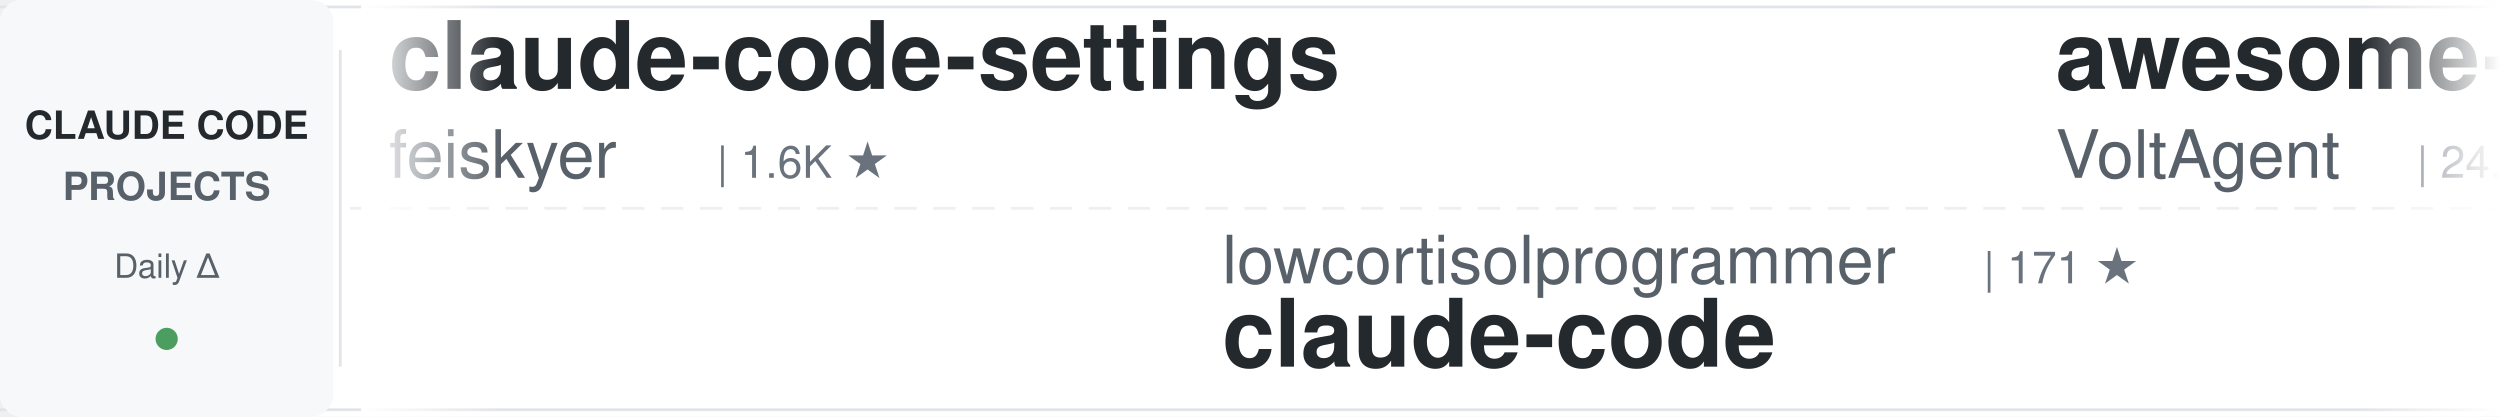
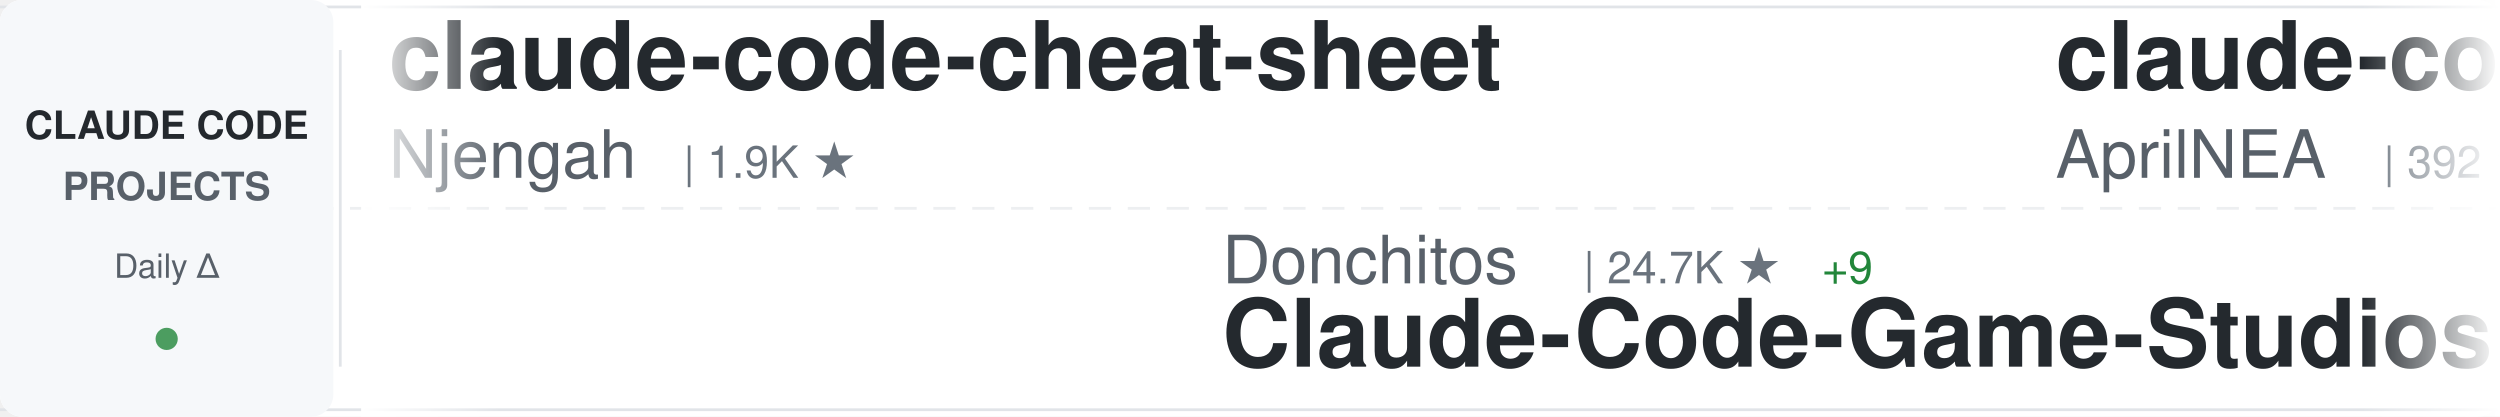
<svg xmlns="http://www.w3.org/2000/svg" width="900" height="150">
  <defs>
    <linearGradient id="awesomeLeftFade" x1="0%" y1="0%" x2="100%" y2="0%">
      <stop offset="0%" style="stop-color:#ffffff;stop-opacity:1" />
      <stop offset="100%" style="stop-color:#ffffff;stop-opacity:0" />
    </linearGradient>
    <linearGradient id="awesomeRightFade" x1="0%" y1="0%" x2="100%" y2="0%">
      <stop offset="0%" style="stop-color:#ffffff;stop-opacity:0" />
      <stop offset="100%" style="stop-color:#ffffff;stop-opacity:1" />
    </linearGradient>
  </defs>
  <rect width="900" height="150" fill="#ffffff" rx="8" />
  <rect x="0" y="2" width="900" height="1" fill="#e1e4e8" />
  <rect x="0" y="147" width="900" height="1" fill="#e1e4e8" />
  <line x1="0" y1="75" x2="900" y2="75" stroke="#e1e4e8" stroke-width="1" stroke-dasharray="8 6" opacity="0.6" />
  <rect x="0" y="0" width="120" height="150" fill="#f6f8fa" rx="8" />
  <text x="60" y="50" font-family="-apple-system, BlinkMacSystemFont, 'Segoe UI', Helvetica, Arial, sans-serif" font-size="14" font-weight="600" fill="#24292e" text-anchor="middle">CLAUDE CODE</text>
  <text x="60" y="72" font-family="-apple-system, BlinkMacSystemFont, 'Segoe UI', Helvetica, Arial, sans-serif" font-size="14" font-weight="600" fill="#586069" text-anchor="middle">PROJECTS</text>
  <text x="60" y="100" font-family="-apple-system, BlinkMacSystemFont, 'Segoe UI', Helvetica, Arial, sans-serif" font-size="12" font-weight="500" fill="#586069" text-anchor="middle">Daily Δ</text>
  <circle cx="60" cy="122" r="4" fill="#22863a" opacity="0.8" />
  <rect x="122" y="18" width="1" height="114" fill="#e1e4e8" />
  <clipPath id="awesomeTickerClip">
    <rect x="130" y="0" width="770" height="150" />
  </clipPath>
  <g clip-path="url(#awesomeTickerClip)">
    <g id="awesomeTickerItems">
      <animateTransform attributeName="transform" attributeType="XML" type="translate" from="0 0" to="-3000 0" dur="54s" repeatCount="indefinite" />
      <g transform="translate(0, 0)">
-         <text x="140" y="32" font-family="-apple-system, BlinkMacSystemFont, 'Segoe UI', Helvetica, Arial, sans-serif" font-size="34" font-weight="600" fill="#24292e">claude-code-settings</text>
-         <text x="140" y="64" font-family="-apple-system, BlinkMacSystemFont, 'Segoe UI', Helvetica, Arial, sans-serif" font-size="24" font-weight="400" fill="#586069">feiskyer</text>
-         <text x="258" y="64" font-family="-apple-system, BlinkMacSystemFont, 'Segoe UI', Helvetica, Arial, sans-serif" font-size="16" font-weight="500" fill="#6a737d">| 1.6K ★</text>
+         <text x="140" y="32" font-family="-apple-system, BlinkMacSystemFont, 'Segoe UI', Helvetica, Arial, sans-serif" font-size="34" font-weight="600" fill="#24292e">claude-code-cheat-sheet</text>
+         <text x="140" y="64" font-family="-apple-system, BlinkMacSystemFont, 'Segoe UI', Helvetica, Arial, sans-serif" font-size="24" font-weight="400" fill="#586069">Njengah</text>
+         <text x="246" y="64" font-family="-apple-system, BlinkMacSystemFont, 'Segoe UI', Helvetica, Arial, sans-serif" font-size="16" font-weight="500" fill="#6a737d">| 1.9K ★</text>
      </g>
      <g transform="translate(300, 0)">
-         <text x="140" y="102" font-family="-apple-system, BlinkMacSystemFont, 'Segoe UI', Helvetica, Arial, sans-serif" font-size="24" font-weight="400" fill="#586069">lowcortisolprogrammer</text>
-         <text x="414" y="102" font-family="-apple-system, BlinkMacSystemFont, 'Segoe UI', Helvetica, Arial, sans-serif" font-size="16" font-weight="500" fill="#6a737d">| 171 ★</text>
-         <text x="140" y="132" font-family="-apple-system, BlinkMacSystemFont, 'Segoe UI', Helvetica, Arial, sans-serif" font-size="34" font-weight="600" fill="#24292e">claude-code</text>
+         <text x="140" y="102" font-family="-apple-system, BlinkMacSystemFont, 'Segoe UI', Helvetica, Arial, sans-serif" font-size="24" font-weight="400" fill="#586069">Donchitos</text>
+         <text x="270" y="102" font-family="-apple-system, BlinkMacSystemFont, 'Segoe UI', Helvetica, Arial, sans-serif" font-size="16" font-weight="500" fill="#6a737d">| 24.7K ★</text>
+         <text x="356" y="102" font-family="-apple-system, BlinkMacSystemFont, 'Segoe UI', Helvetica, Arial, sans-serif" font-size="16" font-weight="500" fill="#22863a"> +9</text>
+         <text x="140" y="132" font-family="-apple-system, BlinkMacSystemFont, 'Segoe UI', Helvetica, Arial, sans-serif" font-size="34" font-weight="600" fill="#24292e">Claude-Code-Game-Studios</text>
      </g>
      <g transform="translate(600, 0)">
-         <text x="140" y="32" font-family="-apple-system, BlinkMacSystemFont, 'Segoe UI', Helvetica, Arial, sans-serif" font-size="34" font-weight="600" fill="#24292e">awesome-claude-code-suba...</text>
-         <text x="140" y="64" font-family="-apple-system, BlinkMacSystemFont, 'Segoe UI', Helvetica, Arial, sans-serif" font-size="24" font-weight="400" fill="#586069">VoltAgent</text>
-         <text x="270" y="64" font-family="-apple-system, BlinkMacSystemFont, 'Segoe UI', Helvetica, Arial, sans-serif" font-size="16" font-weight="500" fill="#6a737d">| 24.8K ★</text>
-         <text x="356" y="64" font-family="-apple-system, BlinkMacSystemFont, 'Segoe UI', Helvetica, Arial, sans-serif" font-size="16" font-weight="500" fill="#22863a"> +3</text>
+         <text x="140" y="32" font-family="-apple-system, BlinkMacSystemFont, 'Segoe UI', Helvetica, Arial, sans-serif" font-size="34" font-weight="600" fill="#24292e">claude-code-source</text>
+         <text x="140" y="64" font-family="-apple-system, BlinkMacSystemFont, 'Segoe UI', Helvetica, Arial, sans-serif" font-size="24" font-weight="400" fill="#586069">AprilNEA</text>
+         <text x="258" y="64" font-family="-apple-system, BlinkMacSystemFont, 'Segoe UI', Helvetica, Arial, sans-serif" font-size="16" font-weight="500" fill="#6a737d">| 392 ★</text>
      </g>
      <g transform="translate(900, 0)">
-         <text x="140" y="102" font-family="-apple-system, BlinkMacSystemFont, 'Segoe UI', Helvetica, Arial, sans-serif" font-size="24" font-weight="400" fill="#586069">ChinaSiro</text>
-         <text x="270" y="102" font-family="-apple-system, BlinkMacSystemFont, 'Segoe UI', Helvetica, Arial, sans-serif" font-size="16" font-weight="500" fill="#6a737d">| 9.7K ★</text>
-         <text x="347" y="102" font-family="-apple-system, BlinkMacSystemFont, 'Segoe UI', Helvetica, Arial, sans-serif" font-size="16" font-weight="500" fill="#22863a"> +1</text>
-         <text x="140" y="132" font-family="-apple-system, BlinkMacSystemFont, 'Segoe UI', Helvetica, Arial, sans-serif" font-size="34" font-weight="600" fill="#24292e">claude-code-sourcemap</text>
+         <text x="140" y="102" font-family="-apple-system, BlinkMacSystemFont, 'Segoe UI', Helvetica, Arial, sans-serif" font-size="24" font-weight="400" fill="#586069">alejandrobalderas</text>
+         <text x="366" y="102" font-family="-apple-system, BlinkMacSystemFont, 'Segoe UI', Helvetica, Arial, sans-serif" font-size="16" font-weight="500" fill="#6a737d">| 2.8K ★</text>
+         <text x="443" y="102" font-family="-apple-system, BlinkMacSystemFont, 'Segoe UI', Helvetica, Arial, sans-serif" font-size="16" font-weight="500" fill="#22863a"> +1</text>
+         <text x="140" y="132" font-family="-apple-system, BlinkMacSystemFont, 'Segoe UI', Helvetica, Arial, sans-serif" font-size="34" font-weight="600" fill="#24292e">claude-code-from-source</text>
      </g>
      <g transform="translate(1200, 0)">
-         <text x="140" y="32" font-family="-apple-system, BlinkMacSystemFont, 'Segoe UI', Helvetica, Arial, sans-serif" font-size="34" font-weight="600" fill="#24292e">Claude-code</text>
-         <text x="140" y="64" font-family="-apple-system, BlinkMacSystemFont, 'Segoe UI', Helvetica, Arial, sans-serif" font-size="24" font-weight="400" fill="#586069">zstmfhy</text>
-         <text x="246" y="64" font-family="-apple-system, BlinkMacSystemFont, 'Segoe UI', Helvetica, Arial, sans-serif" font-size="16" font-weight="500" fill="#6a737d">| 190 ★</text>
+         <text x="140" y="32" font-family="-apple-system, BlinkMacSystemFont, 'Segoe UI', Helvetica, Arial, sans-serif" font-size="34" font-weight="600" fill="#24292e">pi-vs-claude-code</text>
+         <text x="140" y="64" font-family="-apple-system, BlinkMacSystemFont, 'Segoe UI', Helvetica, Arial, sans-serif" font-size="24" font-weight="400" fill="#586069">disler</text>
+         <text x="234" y="64" font-family="-apple-system, BlinkMacSystemFont, 'Segoe UI', Helvetica, Arial, sans-serif" font-size="16" font-weight="500" fill="#6a737d">| 1.7K ★</text>
      </g>
      <g transform="translate(1500, 0)">
-         <text x="140" y="102" font-family="-apple-system, BlinkMacSystemFont, 'Segoe UI', Helvetica, Arial, sans-serif" font-size="24" font-weight="400" fill="#586069">rohitg00</text>
-         <text x="258" y="102" font-family="-apple-system, BlinkMacSystemFont, 'Segoe UI', Helvetica, Arial, sans-serif" font-size="16" font-weight="500" fill="#6a737d">| 2.6K ★</text>
-         <text x="140" y="132" font-family="-apple-system, BlinkMacSystemFont, 'Segoe UI', Helvetica, Arial, sans-serif" font-size="34" font-weight="600" fill="#24292e">awesome-claude-code-tool...</text>
+         <text x="140" y="102" font-family="-apple-system, BlinkMacSystemFont, 'Segoe UI', Helvetica, Arial, sans-serif" font-size="24" font-weight="400" fill="#586069">Cranot</text>
+         <text x="234" y="102" font-family="-apple-system, BlinkMacSystemFont, 'Segoe UI', Helvetica, Arial, sans-serif" font-size="16" font-weight="500" fill="#6a737d">| 2.9K ★</text>
+         <text x="140" y="132" font-family="-apple-system, BlinkMacSystemFont, 'Segoe UI', Helvetica, Arial, sans-serif" font-size="34" font-weight="600" fill="#24292e">claude-code-guide</text>
      </g>
      <g transform="translate(1800, 0)">
-         <text x="140" y="32" font-family="-apple-system, BlinkMacSystemFont, 'Segoe UI', Helvetica, Arial, sans-serif" font-size="34" font-weight="600" fill="#24292e">claude-code-video-toolki...</text>
-         <text x="140" y="64" font-family="-apple-system, BlinkMacSystemFont, 'Segoe UI', Helvetica, Arial, sans-serif" font-size="24" font-weight="400" fill="#586069">digitalsamba</text>
-         <text x="306" y="64" font-family="-apple-system, BlinkMacSystemFont, 'Segoe UI', Helvetica, Arial, sans-serif" font-size="16" font-weight="500" fill="#6a737d">| 2.0K ★</text>
+         <text x="140" y="32" font-family="-apple-system, BlinkMacSystemFont, 'Segoe UI', Helvetica, Arial, sans-serif" font-size="34" font-weight="600" fill="#24292e">claude-code-source</text>
+         <text x="140" y="64" font-family="-apple-system, BlinkMacSystemFont, 'Segoe UI', Helvetica, Arial, sans-serif" font-size="24" font-weight="400" fill="#586069">hangsman</text>
+         <text x="258" y="64" font-family="-apple-system, BlinkMacSystemFont, 'Segoe UI', Helvetica, Arial, sans-serif" font-size="16" font-weight="500" fill="#6a737d">| 792 ★</text>
      </g>
      <g transform="translate(2100, 0)">
-         <text x="140" y="102" font-family="-apple-system, BlinkMacSystemFont, 'Segoe UI', Helvetica, Arial, sans-serif" font-size="24" font-weight="400" fill="#586069">affaan-m</text>
-         <text x="258" y="102" font-family="-apple-system, BlinkMacSystemFont, 'Segoe UI', Helvetica, Arial, sans-serif" font-size="16" font-weight="500" fill="#6a737d">| 245.6K ★</text>
-         <text x="353" y="102" font-family="-apple-system, BlinkMacSystemFont, 'Segoe UI', Helvetica, Arial, sans-serif" font-size="16" font-weight="500" fill="#22863a"> +115</text>
-         <text x="140" y="132" font-family="-apple-system, BlinkMacSystemFont, 'Segoe UI', Helvetica, Arial, sans-serif" font-size="34" font-weight="600" fill="#24292e">ECC</text>
+         <text x="140" y="102" font-family="-apple-system, BlinkMacSystemFont, 'Segoe UI', Helvetica, Arial, sans-serif" font-size="24" font-weight="400" fill="#586069">SeemSeam</text>
+         <text x="258" y="102" font-family="-apple-system, BlinkMacSystemFont, 'Segoe UI', Helvetica, Arial, sans-serif" font-size="16" font-weight="500" fill="#6a737d">| 3.5K ★</text>
+         <text x="335" y="102" font-family="-apple-system, BlinkMacSystemFont, 'Segoe UI', Helvetica, Arial, sans-serif" font-size="16" font-weight="500" fill="#22863a"> +2</text>
+         <text x="140" y="132" font-family="-apple-system, BlinkMacSystemFont, 'Segoe UI', Helvetica, Arial, sans-serif" font-size="34" font-weight="600" fill="#24292e">claude_codex_bridge</text>
      </g>
      <g transform="translate(2400, 0)">
-         <text x="140" y="32" font-family="-apple-system, BlinkMacSystemFont, 'Segoe UI', Helvetica, Arial, sans-serif" font-size="34" font-weight="600" fill="#24292e">claude-code-rust</text>
-         <text x="140" y="64" font-family="-apple-system, BlinkMacSystemFont, 'Segoe UI', Helvetica, Arial, sans-serif" font-size="24" font-weight="400" fill="#586069">lorryjovens-hub</text>
-         <text x="342" y="64" font-family="-apple-system, BlinkMacSystemFont, 'Segoe UI', Helvetica, Arial, sans-serif" font-size="16" font-weight="500" fill="#6a737d">| 1.7K ★</text>
+         <text x="140" y="32" font-family="-apple-system, BlinkMacSystemFont, 'Segoe UI', Helvetica, Arial, sans-serif" font-size="34" font-weight="600" fill="#24292e">claude-code</text>
+         <text x="140" y="64" font-family="-apple-system, BlinkMacSystemFont, 'Segoe UI', Helvetica, Arial, sans-serif" font-size="24" font-weight="400" fill="#586069">tanbiralam</text>
+         <text x="282" y="64" font-family="-apple-system, BlinkMacSystemFont, 'Segoe UI', Helvetica, Arial, sans-serif" font-size="16" font-weight="500" fill="#6a737d">| 2.2K ★</text>
      </g>
      <g transform="translate(2700, 0)">
-         <text x="140" y="102" font-family="-apple-system, BlinkMacSystemFont, 'Segoe UI', Helvetica, Arial, sans-serif" font-size="24" font-weight="400" fill="#586069">darcyegb</text>
-         <text x="258" y="102" font-family="-apple-system, BlinkMacSystemFont, 'Segoe UI', Helvetica, Arial, sans-serif" font-size="16" font-weight="500" fill="#6a737d">| 759 ★</text>
-         <text x="140" y="132" font-family="-apple-system, BlinkMacSystemFont, 'Segoe UI', Helvetica, Arial, sans-serif" font-size="34" font-weight="600" fill="#24292e">ClaudeCodeAgents</text>
+         <text x="140" y="102" font-family="-apple-system, BlinkMacSystemFont, 'Segoe UI', Helvetica, Arial, sans-serif" font-size="24" font-weight="400" fill="#586069">ponponon</text>
+         <text x="258" y="102" font-family="-apple-system, BlinkMacSystemFont, 'Segoe UI', Helvetica, Arial, sans-serif" font-size="16" font-weight="500" fill="#6a737d">| 2.3K ★</text>
+         <text x="140" y="132" font-family="-apple-system, BlinkMacSystemFont, 'Segoe UI', Helvetica, Arial, sans-serif" font-size="34" font-weight="600" fill="#24292e">claude_code_src</text>
      </g>
      <g transform="translate(3000, 0)">
-         <text x="140" y="32" font-family="-apple-system, BlinkMacSystemFont, 'Segoe UI', Helvetica, Arial, sans-serif" font-size="34" font-weight="600" fill="#24292e">claude-code-settings</text>
-         <text x="140" y="64" font-family="-apple-system, BlinkMacSystemFont, 'Segoe UI', Helvetica, Arial, sans-serif" font-size="24" font-weight="400" fill="#586069">feiskyer</text>
-         <text x="258" y="64" font-family="-apple-system, BlinkMacSystemFont, 'Segoe UI', Helvetica, Arial, sans-serif" font-size="16" font-weight="500" fill="#6a737d">| 1.6K ★</text>
+         <text x="140" y="32" font-family="-apple-system, BlinkMacSystemFont, 'Segoe UI', Helvetica, Arial, sans-serif" font-size="34" font-weight="600" fill="#24292e">claude-code-cheat-sheet</text>
+         <text x="140" y="64" font-family="-apple-system, BlinkMacSystemFont, 'Segoe UI', Helvetica, Arial, sans-serif" font-size="24" font-weight="400" fill="#586069">Njengah</text>
+         <text x="246" y="64" font-family="-apple-system, BlinkMacSystemFont, 'Segoe UI', Helvetica, Arial, sans-serif" font-size="16" font-weight="500" fill="#6a737d">| 1.9K ★</text>
      </g>
      <g transform="translate(3300, 0)">
-         <text x="140" y="102" font-family="-apple-system, BlinkMacSystemFont, 'Segoe UI', Helvetica, Arial, sans-serif" font-size="24" font-weight="400" fill="#586069">lowcortisolprogrammer</text>
-         <text x="414" y="102" font-family="-apple-system, BlinkMacSystemFont, 'Segoe UI', Helvetica, Arial, sans-serif" font-size="16" font-weight="500" fill="#6a737d">| 171 ★</text>
-         <text x="140" y="132" font-family="-apple-system, BlinkMacSystemFont, 'Segoe UI', Helvetica, Arial, sans-serif" font-size="34" font-weight="600" fill="#24292e">claude-code</text>
+         <text x="140" y="102" font-family="-apple-system, BlinkMacSystemFont, 'Segoe UI', Helvetica, Arial, sans-serif" font-size="24" font-weight="400" fill="#586069">Donchitos</text>
+         <text x="270" y="102" font-family="-apple-system, BlinkMacSystemFont, 'Segoe UI', Helvetica, Arial, sans-serif" font-size="16" font-weight="500" fill="#6a737d">| 24.7K ★</text>
+         <text x="356" y="102" font-family="-apple-system, BlinkMacSystemFont, 'Segoe UI', Helvetica, Arial, sans-serif" font-size="16" font-weight="500" fill="#22863a"> +9</text>
+         <text x="140" y="132" font-family="-apple-system, BlinkMacSystemFont, 'Segoe UI', Helvetica, Arial, sans-serif" font-size="34" font-weight="600" fill="#24292e">Claude-Code-Game-Studios</text>
      </g>
      <g transform="translate(3600, 0)">
-         <text x="140" y="32" font-family="-apple-system, BlinkMacSystemFont, 'Segoe UI', Helvetica, Arial, sans-serif" font-size="34" font-weight="600" fill="#24292e">awesome-claude-code-suba...</text>
-         <text x="140" y="64" font-family="-apple-system, BlinkMacSystemFont, 'Segoe UI', Helvetica, Arial, sans-serif" font-size="24" font-weight="400" fill="#586069">VoltAgent</text>
-         <text x="270" y="64" font-family="-apple-system, BlinkMacSystemFont, 'Segoe UI', Helvetica, Arial, sans-serif" font-size="16" font-weight="500" fill="#6a737d">| 24.8K ★</text>
-         <text x="356" y="64" font-family="-apple-system, BlinkMacSystemFont, 'Segoe UI', Helvetica, Arial, sans-serif" font-size="16" font-weight="500" fill="#22863a"> +3</text>
+         <text x="140" y="32" font-family="-apple-system, BlinkMacSystemFont, 'Segoe UI', Helvetica, Arial, sans-serif" font-size="34" font-weight="600" fill="#24292e">claude-code-source</text>
+         <text x="140" y="64" font-family="-apple-system, BlinkMacSystemFont, 'Segoe UI', Helvetica, Arial, sans-serif" font-size="24" font-weight="400" fill="#586069">AprilNEA</text>
+         <text x="258" y="64" font-family="-apple-system, BlinkMacSystemFont, 'Segoe UI', Helvetica, Arial, sans-serif" font-size="16" font-weight="500" fill="#6a737d">| 392 ★</text>
      </g>
      <g transform="translate(3900, 0)">
-         <text x="140" y="102" font-family="-apple-system, BlinkMacSystemFont, 'Segoe UI', Helvetica, Arial, sans-serif" font-size="24" font-weight="400" fill="#586069">ChinaSiro</text>
-         <text x="270" y="102" font-family="-apple-system, BlinkMacSystemFont, 'Segoe UI', Helvetica, Arial, sans-serif" font-size="16" font-weight="500" fill="#6a737d">| 9.7K ★</text>
-         <text x="347" y="102" font-family="-apple-system, BlinkMacSystemFont, 'Segoe UI', Helvetica, Arial, sans-serif" font-size="16" font-weight="500" fill="#22863a"> +1</text>
-         <text x="140" y="132" font-family="-apple-system, BlinkMacSystemFont, 'Segoe UI', Helvetica, Arial, sans-serif" font-size="34" font-weight="600" fill="#24292e">claude-code-sourcemap</text>
+         <text x="140" y="102" font-family="-apple-system, BlinkMacSystemFont, 'Segoe UI', Helvetica, Arial, sans-serif" font-size="24" font-weight="400" fill="#586069">alejandrobalderas</text>
+         <text x="366" y="102" font-family="-apple-system, BlinkMacSystemFont, 'Segoe UI', Helvetica, Arial, sans-serif" font-size="16" font-weight="500" fill="#6a737d">| 2.8K ★</text>
+         <text x="443" y="102" font-family="-apple-system, BlinkMacSystemFont, 'Segoe UI', Helvetica, Arial, sans-serif" font-size="16" font-weight="500" fill="#22863a"> +1</text>
+         <text x="140" y="132" font-family="-apple-system, BlinkMacSystemFont, 'Segoe UI', Helvetica, Arial, sans-serif" font-size="34" font-weight="600" fill="#24292e">claude-code-from-source</text>
      </g>
    </g>
  </g>
  <rect x="130" y="0" width="50" height="150" fill="url(#awesomeLeftFade)" />
  <rect x="850" y="0" width="50" height="150" fill="url(#awesomeRightFade)" />
</svg>
